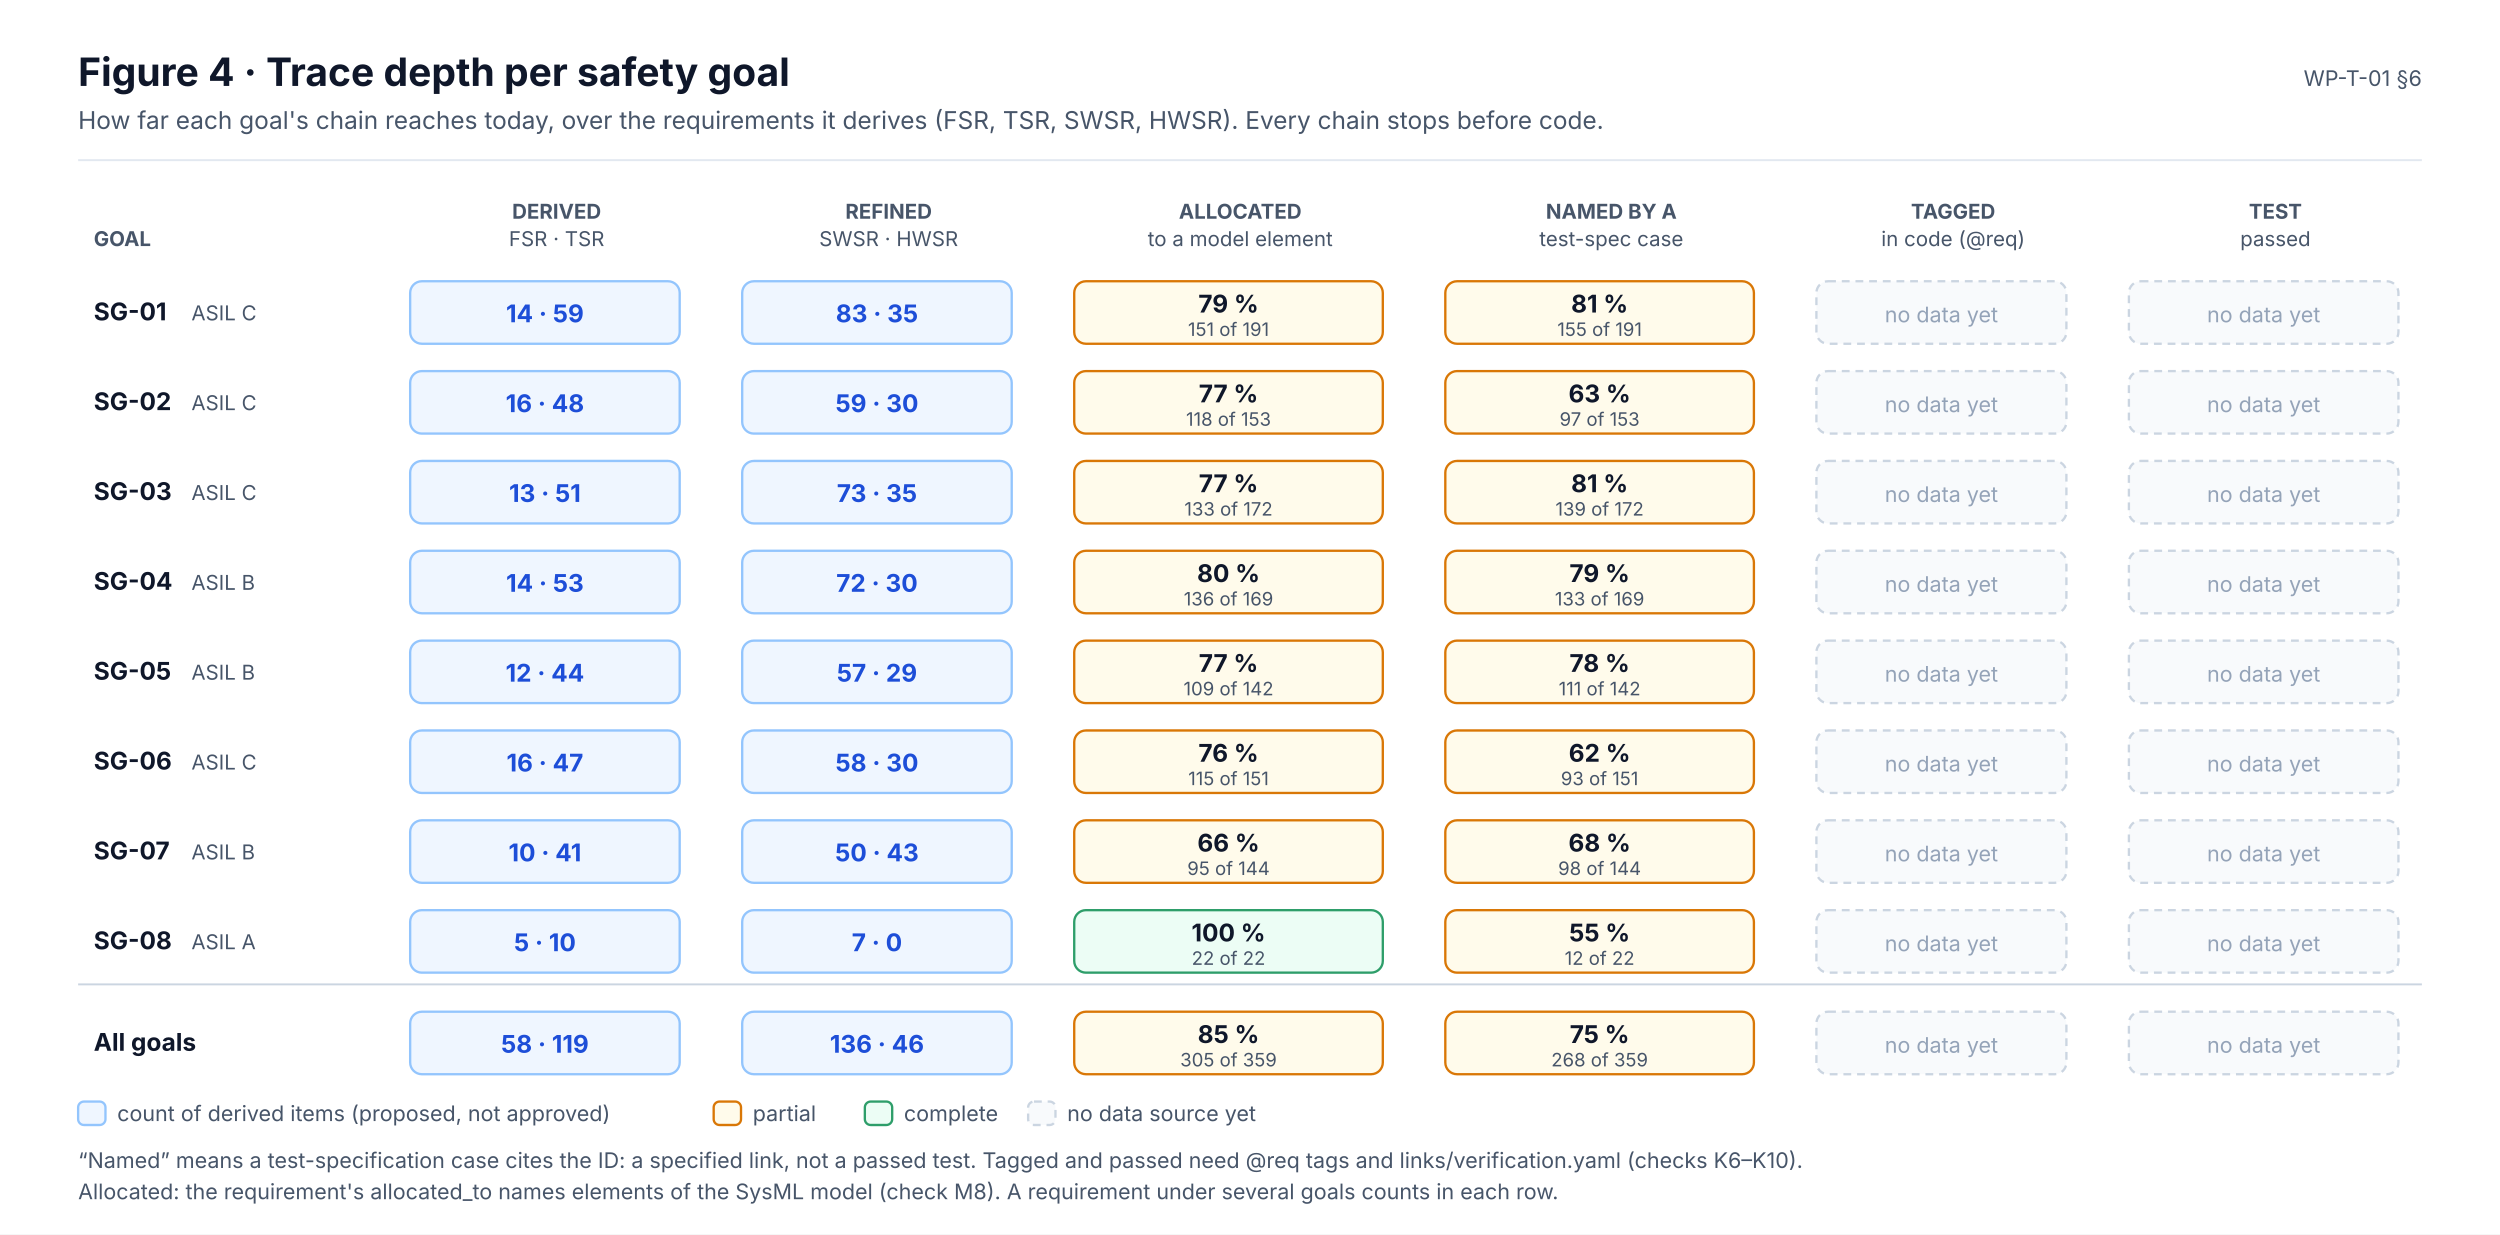
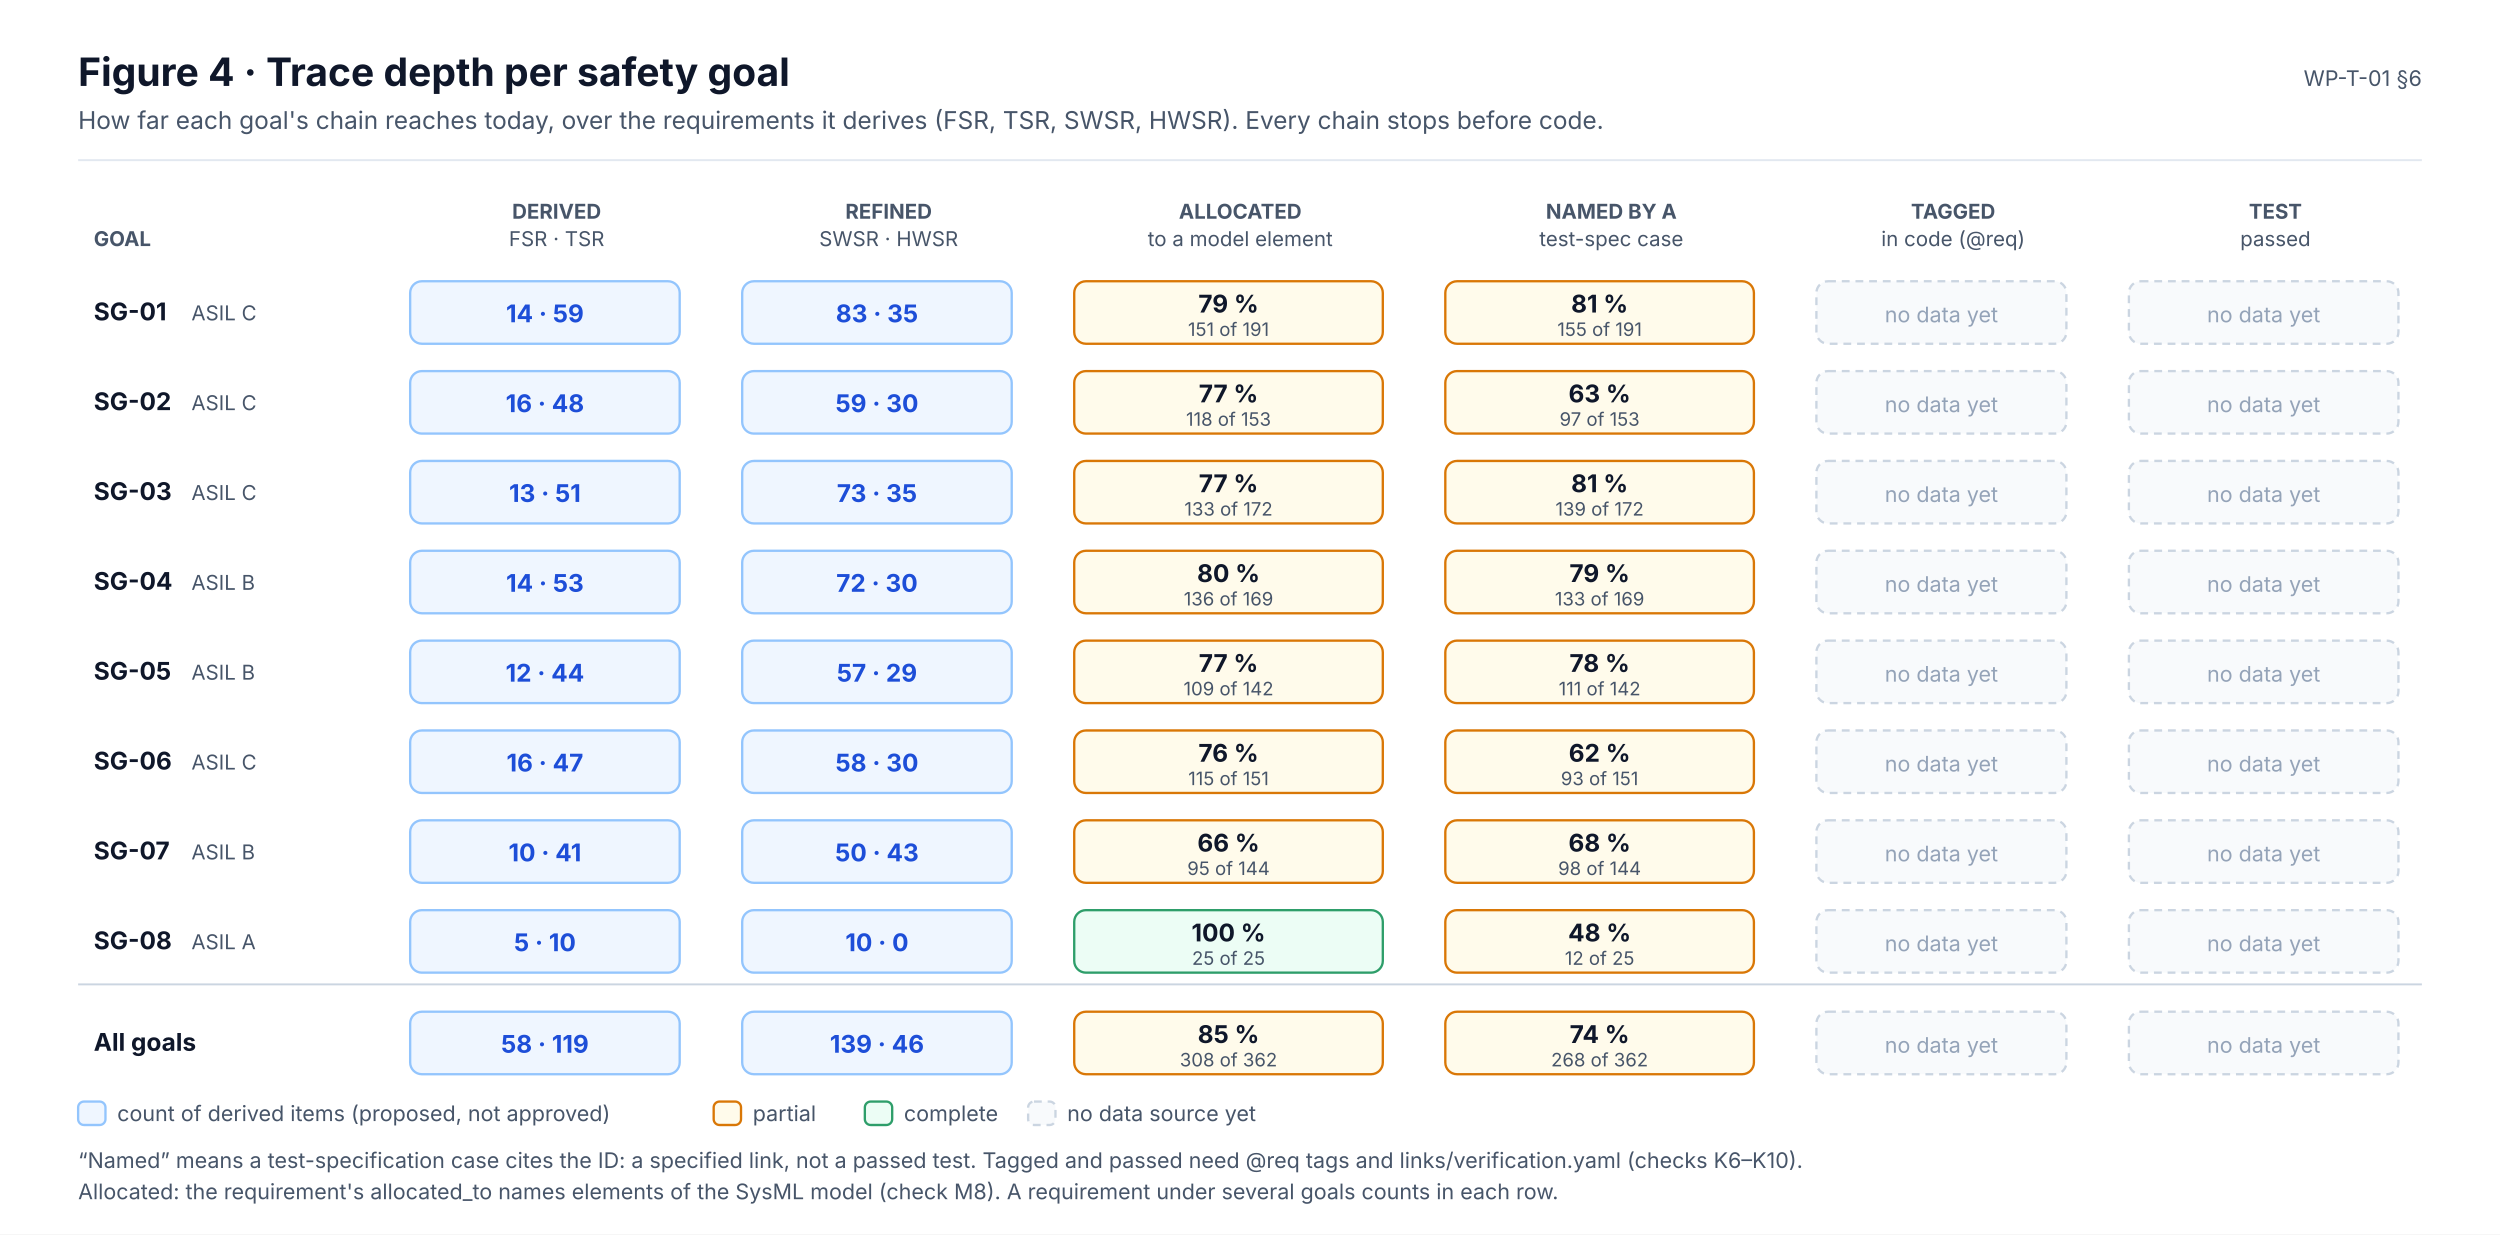
<svg xmlns="http://www.w3.org/2000/svg" width="1280" height="632" viewBox="0 0 1280 632" font-family="Inter, 'Segoe UI', Helvetica, Arial, sans-serif" role="img">
  <defs>
    <marker id="ink" viewBox="0 0 10 10" refX="9" refY="5" markerWidth="7" markerHeight="7" orient="auto-start-reverse">
      <path d="M0,0 L10,5 L0,10 z" fill="#0F172A" />
    </marker>
    <marker id="muted" viewBox="0 0 10 10" refX="9" refY="5" markerWidth="7" markerHeight="7" orient="auto-start-reverse">
      <path d="M0,0 L10,5 L0,10 z" fill="#475569" />
    </marker>
    <marker id="faint" viewBox="0 0 10 10" refX="9" refY="5" markerWidth="7" markerHeight="7" orient="auto-start-reverse">
      <path d="M0,0 L10,5 L0,10 z" fill="#94A3B8" />
    </marker>
    <marker id="safety" viewBox="0 0 10 10" refX="9" refY="5" markerWidth="7" markerHeight="7" orient="auto-start-reverse">
      <path d="M0,0 L10,5 L0,10 z" fill="#C2410C" />
    </marker>
    <marker id="sw" viewBox="0 0 10 10" refX="9" refY="5" markerWidth="7" markerHeight="7" orient="auto-start-reverse">
      <path d="M0,0 L10,5 L0,10 z" fill="#0F766E" />
    </marker>
    <marker id="hw" viewBox="0 0 10 10" refX="9" refY="5" markerWidth="7" markerHeight="7" orient="auto-start-reverse">
      <path d="M0,0 L10,5 L0,10 z" fill="#4F46E5" />
    </marker>
    <marker id="aou" viewBox="0 0 10 10" refX="9" refY="5" markerWidth="7" markerHeight="7" orient="auto-start-reverse">
      <path d="M0,0 L10,5 L0,10 z" fill="#D97706" />
    </marker>
    <marker id="red" viewBox="0 0 10 10" refX="9" refY="5" markerWidth="7" markerHeight="7" orient="auto-start-reverse">
      <path d="M0,0 L10,5 L0,10 z" fill="#D2553F" />
    </marker>
  </defs>
  <rect x="0" y="0" width="1280" height="632" rx="0" fill="#FFFFFF" stroke="none" stroke-width="0" />
  <text x="40" y="44" font-size="20" fill="#0F172A" font-weight="700">Figure 4 · Trace depth per safety goal</text>
  <text x="40" y="66" font-size="12.5" fill="#475569">How far each goal's chain reaches today, over the requirements it derives (FSR, TSR, SWSR, HWSR). Every chain stops before code.</text>
  <text x="1240" y="44" font-size="11" fill="#475569" text-anchor="end">WP-T-01 §6</text>
  <line x1="40" y1="82" x2="1240" y2="82" stroke="#E2E8F0" stroke-width="1" />
  <text x="285" y="112" font-size="10.5" fill="#475569" font-weight="700" text-anchor="middle">DERIVED</text>
  <text x="285" y="126" font-size="10.5" fill="#475569" text-anchor="middle">FSR · TSR</text>
  <text x="455" y="112" font-size="10.5" fill="#475569" font-weight="700" text-anchor="middle">REFINED</text>
  <text x="455" y="126" font-size="10.5" fill="#475569" text-anchor="middle">SWSR · HWSR</text>
  <text x="635" y="112" font-size="10.5" fill="#475569" font-weight="700" text-anchor="middle">ALLOCATED</text>
  <text x="635" y="126" font-size="10.5" fill="#475569" text-anchor="middle">to a model element</text>
  <text x="825" y="112" font-size="10.5" fill="#475569" font-weight="700" text-anchor="middle">NAMED BY A</text>
  <text x="825" y="126" font-size="10.5" fill="#475569" text-anchor="middle">test-spec case</text>
  <text x="1000" y="112" font-size="10.5" fill="#475569" font-weight="700" text-anchor="middle">TAGGED</text>
  <text x="1000" y="126" font-size="10.5" fill="#475569" text-anchor="middle">in code (@req)</text>
  <text x="1165" y="112" font-size="10.5" fill="#475569" font-weight="700" text-anchor="middle">TEST</text>
  <text x="1165" y="126" font-size="10.5" fill="#475569" text-anchor="middle">passed</text>
  <text x="48" y="126" font-size="10.5" fill="#475569" font-weight="700">GOAL</text>
  <text x="48" y="164" font-size="12.5" fill="#0F172A" font-weight="700">SG-01</text>
  <text x="98" y="164" font-size="10.5" fill="#475569">ASIL C</text>
  <rect x="210" y="144" width="138" height="32" rx="6" fill="#EFF6FF" stroke="#93C5FD" stroke-width="1.2" />
  <text x="279" y="165" font-size="12.5" fill="#1D4ED8" font-weight="700" text-anchor="middle">14 · 59</text>
  <rect x="380" y="144" width="138" height="32" rx="6" fill="#EFF6FF" stroke="#93C5FD" stroke-width="1.2" />
  <text x="449" y="165" font-size="12.5" fill="#1D4ED8" font-weight="700" text-anchor="middle">83 · 35</text>
  <rect x="550" y="144" width="158" height="32" rx="6" fill="#FFFBEB" stroke="#D97706" stroke-width="1.2" />
  <text x="629" y="160" font-size="12.5" fill="#0F172A" font-weight="700" text-anchor="middle">79 %</text>
  <text x="629" y="172" font-size="9.5" fill="#475569" text-anchor="middle">151 of 191</text>
  <rect x="740" y="144" width="158" height="32" rx="6" fill="#FFFBEB" stroke="#D97706" stroke-width="1.2" />
  <text x="819" y="160" font-size="12.5" fill="#0F172A" font-weight="700" text-anchor="middle">81 %</text>
  <text x="819" y="172" font-size="9.5" fill="#475569" text-anchor="middle">155 of 191</text>
  <rect x="930" y="144" width="128" height="32" rx="6" fill="#F8FAFC" stroke="#CBD5E1" stroke-width="1.2" stroke-dasharray="4 3" />
  <text x="994" y="165" font-size="11" fill="#94A3B8" text-anchor="middle">no data yet</text>
  <rect x="1090" y="144" width="138" height="32" rx="6" fill="#F8FAFC" stroke="#CBD5E1" stroke-width="1.2" stroke-dasharray="4 3" />
  <text x="1159" y="165" font-size="11" fill="#94A3B8" text-anchor="middle">no data yet</text>
  <text x="48" y="210" font-size="12.5" fill="#0F172A" font-weight="700">SG-02</text>
  <text x="98" y="210" font-size="10.5" fill="#475569">ASIL C</text>
  <rect x="210" y="190" width="138" height="32" rx="6" fill="#EFF6FF" stroke="#93C5FD" stroke-width="1.2" />
  <text x="279" y="211" font-size="12.5" fill="#1D4ED8" font-weight="700" text-anchor="middle">16 · 48</text>
  <rect x="380" y="190" width="138" height="32" rx="6" fill="#EFF6FF" stroke="#93C5FD" stroke-width="1.2" />
  <text x="449" y="211" font-size="12.5" fill="#1D4ED8" font-weight="700" text-anchor="middle">59 · 30</text>
  <rect x="550" y="190" width="158" height="32" rx="6" fill="#FFFBEB" stroke="#D97706" stroke-width="1.2" />
  <text x="629" y="206" font-size="12.5" fill="#0F172A" font-weight="700" text-anchor="middle">77 %</text>
  <text x="629" y="218" font-size="9.5" fill="#475569" text-anchor="middle">118 of 153</text>
  <rect x="740" y="190" width="158" height="32" rx="6" fill="#FFFBEB" stroke="#D97706" stroke-width="1.2" />
  <text x="819" y="206" font-size="12.5" fill="#0F172A" font-weight="700" text-anchor="middle">63 %</text>
  <text x="819" y="218" font-size="9.5" fill="#475569" text-anchor="middle">97 of 153</text>
  <rect x="930" y="190" width="128" height="32" rx="6" fill="#F8FAFC" stroke="#CBD5E1" stroke-width="1.2" stroke-dasharray="4 3" />
  <text x="994" y="211" font-size="11" fill="#94A3B8" text-anchor="middle">no data yet</text>
  <rect x="1090" y="190" width="138" height="32" rx="6" fill="#F8FAFC" stroke="#CBD5E1" stroke-width="1.2" stroke-dasharray="4 3" />
  <text x="1159" y="211" font-size="11" fill="#94A3B8" text-anchor="middle">no data yet</text>
  <text x="48" y="256" font-size="12.5" fill="#0F172A" font-weight="700">SG-03</text>
  <text x="98" y="256" font-size="10.5" fill="#475569">ASIL C</text>
  <rect x="210" y="236" width="138" height="32" rx="6" fill="#EFF6FF" stroke="#93C5FD" stroke-width="1.2" />
  <text x="279" y="257" font-size="12.5" fill="#1D4ED8" font-weight="700" text-anchor="middle">13 · 51</text>
  <rect x="380" y="236" width="138" height="32" rx="6" fill="#EFF6FF" stroke="#93C5FD" stroke-width="1.2" />
  <text x="449" y="257" font-size="12.5" fill="#1D4ED8" font-weight="700" text-anchor="middle">73 · 35</text>
  <rect x="550" y="236" width="158" height="32" rx="6" fill="#FFFBEB" stroke="#D97706" stroke-width="1.2" />
  <text x="629" y="252" font-size="12.5" fill="#0F172A" font-weight="700" text-anchor="middle">77 %</text>
  <text x="629" y="264" font-size="9.5" fill="#475569" text-anchor="middle">133 of 172</text>
  <rect x="740" y="236" width="158" height="32" rx="6" fill="#FFFBEB" stroke="#D97706" stroke-width="1.2" />
  <text x="819" y="252" font-size="12.5" fill="#0F172A" font-weight="700" text-anchor="middle">81 %</text>
  <text x="819" y="264" font-size="9.5" fill="#475569" text-anchor="middle">139 of 172</text>
  <rect x="930" y="236" width="128" height="32" rx="6" fill="#F8FAFC" stroke="#CBD5E1" stroke-width="1.2" stroke-dasharray="4 3" />
  <text x="994" y="257" font-size="11" fill="#94A3B8" text-anchor="middle">no data yet</text>
  <rect x="1090" y="236" width="138" height="32" rx="6" fill="#F8FAFC" stroke="#CBD5E1" stroke-width="1.2" stroke-dasharray="4 3" />
  <text x="1159" y="257" font-size="11" fill="#94A3B8" text-anchor="middle">no data yet</text>
  <text x="48" y="302" font-size="12.5" fill="#0F172A" font-weight="700">SG-04</text>
  <text x="98" y="302" font-size="10.5" fill="#475569">ASIL B</text>
  <rect x="210" y="282" width="138" height="32" rx="6" fill="#EFF6FF" stroke="#93C5FD" stroke-width="1.2" />
  <text x="279" y="303" font-size="12.5" fill="#1D4ED8" font-weight="700" text-anchor="middle">14 · 53</text>
  <rect x="380" y="282" width="138" height="32" rx="6" fill="#EFF6FF" stroke="#93C5FD" stroke-width="1.2" />
  <text x="449" y="303" font-size="12.5" fill="#1D4ED8" font-weight="700" text-anchor="middle">72 · 30</text>
  <rect x="550" y="282" width="158" height="32" rx="6" fill="#FFFBEB" stroke="#D97706" stroke-width="1.2" />
  <text x="629" y="298" font-size="12.5" fill="#0F172A" font-weight="700" text-anchor="middle">80 %</text>
  <text x="629" y="310" font-size="9.5" fill="#475569" text-anchor="middle">136 of 169</text>
  <rect x="740" y="282" width="158" height="32" rx="6" fill="#FFFBEB" stroke="#D97706" stroke-width="1.2" />
  <text x="819" y="298" font-size="12.5" fill="#0F172A" font-weight="700" text-anchor="middle">79 %</text>
  <text x="819" y="310" font-size="9.5" fill="#475569" text-anchor="middle">133 of 169</text>
  <rect x="930" y="282" width="128" height="32" rx="6" fill="#F8FAFC" stroke="#CBD5E1" stroke-width="1.2" stroke-dasharray="4 3" />
  <text x="994" y="303" font-size="11" fill="#94A3B8" text-anchor="middle">no data yet</text>
  <rect x="1090" y="282" width="138" height="32" rx="6" fill="#F8FAFC" stroke="#CBD5E1" stroke-width="1.2" stroke-dasharray="4 3" />
  <text x="1159" y="303" font-size="11" fill="#94A3B8" text-anchor="middle">no data yet</text>
  <text x="48" y="348" font-size="12.5" fill="#0F172A" font-weight="700">SG-05</text>
  <text x="98" y="348" font-size="10.5" fill="#475569">ASIL B</text>
  <rect x="210" y="328" width="138" height="32" rx="6" fill="#EFF6FF" stroke="#93C5FD" stroke-width="1.2" />
  <text x="279" y="349" font-size="12.5" fill="#1D4ED8" font-weight="700" text-anchor="middle">12 · 44</text>
  <rect x="380" y="328" width="138" height="32" rx="6" fill="#EFF6FF" stroke="#93C5FD" stroke-width="1.2" />
  <text x="449" y="349" font-size="12.5" fill="#1D4ED8" font-weight="700" text-anchor="middle">57 · 29</text>
  <rect x="550" y="328" width="158" height="32" rx="6" fill="#FFFBEB" stroke="#D97706" stroke-width="1.2" />
  <text x="629" y="344" font-size="12.5" fill="#0F172A" font-weight="700" text-anchor="middle">77 %</text>
  <text x="629" y="356" font-size="9.5" fill="#475569" text-anchor="middle">109 of 142</text>
  <rect x="740" y="328" width="158" height="32" rx="6" fill="#FFFBEB" stroke="#D97706" stroke-width="1.2" />
  <text x="819" y="344" font-size="12.5" fill="#0F172A" font-weight="700" text-anchor="middle">78 %</text>
  <text x="819" y="356" font-size="9.5" fill="#475569" text-anchor="middle">111 of 142</text>
  <rect x="930" y="328" width="128" height="32" rx="6" fill="#F8FAFC" stroke="#CBD5E1" stroke-width="1.2" stroke-dasharray="4 3" />
  <text x="994" y="349" font-size="11" fill="#94A3B8" text-anchor="middle">no data yet</text>
  <rect x="1090" y="328" width="138" height="32" rx="6" fill="#F8FAFC" stroke="#CBD5E1" stroke-width="1.2" stroke-dasharray="4 3" />
  <text x="1159" y="349" font-size="11" fill="#94A3B8" text-anchor="middle">no data yet</text>
  <text x="48" y="394" font-size="12.5" fill="#0F172A" font-weight="700">SG-06</text>
  <text x="98" y="394" font-size="10.5" fill="#475569">ASIL C</text>
  <rect x="210" y="374" width="138" height="32" rx="6" fill="#EFF6FF" stroke="#93C5FD" stroke-width="1.2" />
  <text x="279" y="395" font-size="12.5" fill="#1D4ED8" font-weight="700" text-anchor="middle">16 · 47</text>
  <rect x="380" y="374" width="138" height="32" rx="6" fill="#EFF6FF" stroke="#93C5FD" stroke-width="1.2" />
  <text x="449" y="395" font-size="12.5" fill="#1D4ED8" font-weight="700" text-anchor="middle">58 · 30</text>
  <rect x="550" y="374" width="158" height="32" rx="6" fill="#FFFBEB" stroke="#D97706" stroke-width="1.2" />
  <text x="629" y="390" font-size="12.5" fill="#0F172A" font-weight="700" text-anchor="middle">76 %</text>
  <text x="629" y="402" font-size="9.5" fill="#475569" text-anchor="middle">115 of 151</text>
  <rect x="740" y="374" width="158" height="32" rx="6" fill="#FFFBEB" stroke="#D97706" stroke-width="1.2" />
  <text x="819" y="390" font-size="12.5" fill="#0F172A" font-weight="700" text-anchor="middle">62 %</text>
  <text x="819" y="402" font-size="9.5" fill="#475569" text-anchor="middle">93 of 151</text>
  <rect x="930" y="374" width="128" height="32" rx="6" fill="#F8FAFC" stroke="#CBD5E1" stroke-width="1.2" stroke-dasharray="4 3" />
  <text x="994" y="395" font-size="11" fill="#94A3B8" text-anchor="middle">no data yet</text>
  <rect x="1090" y="374" width="138" height="32" rx="6" fill="#F8FAFC" stroke="#CBD5E1" stroke-width="1.2" stroke-dasharray="4 3" />
  <text x="1159" y="395" font-size="11" fill="#94A3B8" text-anchor="middle">no data yet</text>
  <text x="48" y="440" font-size="12.5" fill="#0F172A" font-weight="700">SG-07</text>
  <text x="98" y="440" font-size="10.5" fill="#475569">ASIL B</text>
  <rect x="210" y="420" width="138" height="32" rx="6" fill="#EFF6FF" stroke="#93C5FD" stroke-width="1.2" />
  <text x="279" y="441" font-size="12.5" fill="#1D4ED8" font-weight="700" text-anchor="middle">10 · 41</text>
  <rect x="380" y="420" width="138" height="32" rx="6" fill="#EFF6FF" stroke="#93C5FD" stroke-width="1.2" />
  <text x="449" y="441" font-size="12.5" fill="#1D4ED8" font-weight="700" text-anchor="middle">50 · 43</text>
  <rect x="550" y="420" width="158" height="32" rx="6" fill="#FFFBEB" stroke="#D97706" stroke-width="1.2" />
  <text x="629" y="436" font-size="12.5" fill="#0F172A" font-weight="700" text-anchor="middle">66 %</text>
  <text x="629" y="448" font-size="9.5" fill="#475569" text-anchor="middle">95 of 144</text>
  <rect x="740" y="420" width="158" height="32" rx="6" fill="#FFFBEB" stroke="#D97706" stroke-width="1.2" />
  <text x="819" y="436" font-size="12.5" fill="#0F172A" font-weight="700" text-anchor="middle">68 %</text>
  <text x="819" y="448" font-size="9.5" fill="#475569" text-anchor="middle">98 of 144</text>
  <rect x="930" y="420" width="128" height="32" rx="6" fill="#F8FAFC" stroke="#CBD5E1" stroke-width="1.2" stroke-dasharray="4 3" />
  <text x="994" y="441" font-size="11" fill="#94A3B8" text-anchor="middle">no data yet</text>
  <rect x="1090" y="420" width="138" height="32" rx="6" fill="#F8FAFC" stroke="#CBD5E1" stroke-width="1.2" stroke-dasharray="4 3" />
  <text x="1159" y="441" font-size="11" fill="#94A3B8" text-anchor="middle">no data yet</text>
  <text x="48" y="486" font-size="12.5" fill="#0F172A" font-weight="700">SG-08</text>
  <text x="98" y="486" font-size="10.5" fill="#475569">ASIL A</text>
  <rect x="210" y="466" width="138" height="32" rx="6" fill="#EFF6FF" stroke="#93C5FD" stroke-width="1.2" />
  <text x="279" y="487" font-size="12.5" fill="#1D4ED8" font-weight="700" text-anchor="middle">5 · 10</text>
  <rect x="380" y="466" width="138" height="32" rx="6" fill="#EFF6FF" stroke="#93C5FD" stroke-width="1.2" />
-   <text x="449" y="487" font-size="12.5" fill="#1D4ED8" font-weight="700" text-anchor="middle">7 · 0</text>
+   <text x="449" y="487" font-size="12.5" fill="#1D4ED8" font-weight="700" text-anchor="middle">10 · 0</text>
  <rect x="550" y="466" width="158" height="32" rx="6" fill="#ECFDF5" stroke="#2E9E6A" stroke-width="1.2" />
  <text x="629" y="482" font-size="12.5" fill="#0F172A" font-weight="700" text-anchor="middle">100 %</text>
-   <text x="629" y="494" font-size="9.5" fill="#475569" text-anchor="middle">22 of 22</text>
+   <text x="629" y="494" font-size="9.5" fill="#475569" text-anchor="middle">25 of 25</text>
  <rect x="740" y="466" width="158" height="32" rx="6" fill="#FFFBEB" stroke="#D97706" stroke-width="1.2" />
-   <text x="819" y="482" font-size="12.5" fill="#0F172A" font-weight="700" text-anchor="middle">55 %</text>
-   <text x="819" y="494" font-size="9.5" fill="#475569" text-anchor="middle">12 of 22</text>
+   <text x="819" y="482" font-size="12.5" fill="#0F172A" font-weight="700" text-anchor="middle">48 %</text>
+   <text x="819" y="494" font-size="9.5" fill="#475569" text-anchor="middle">12 of 25</text>
  <rect x="930" y="466" width="128" height="32" rx="6" fill="#F8FAFC" stroke="#CBD5E1" stroke-width="1.2" stroke-dasharray="4 3" />
  <text x="994" y="487" font-size="11" fill="#94A3B8" text-anchor="middle">no data yet</text>
  <rect x="1090" y="466" width="138" height="32" rx="6" fill="#F8FAFC" stroke="#CBD5E1" stroke-width="1.2" stroke-dasharray="4 3" />
  <text x="1159" y="487" font-size="11" fill="#94A3B8" text-anchor="middle">no data yet</text>
  <line x1="40" y1="504" x2="1240" y2="504" stroke="#CBD5E1" stroke-width="1" />
  <text x="48" y="538" font-size="12.5" fill="#0F172A" font-weight="700">All goals</text>
  <rect x="210" y="518" width="138" height="32" rx="6" fill="#EFF6FF" stroke="#93C5FD" stroke-width="1.2" />
  <text x="279" y="539" font-size="12.5" fill="#1D4ED8" font-weight="700" text-anchor="middle">58 · 119</text>
  <rect x="380" y="518" width="138" height="32" rx="6" fill="#EFF6FF" stroke="#93C5FD" stroke-width="1.2" />
-   <text x="449" y="539" font-size="12.5" fill="#1D4ED8" font-weight="700" text-anchor="middle">136 · 46</text>
+   <text x="449" y="539" font-size="12.5" fill="#1D4ED8" font-weight="700" text-anchor="middle">139 · 46</text>
  <rect x="550" y="518" width="158" height="32" rx="6" fill="#FFFBEB" stroke="#D97706" stroke-width="1.2" />
  <text x="629" y="534" font-size="12.5" fill="#0F172A" font-weight="700" text-anchor="middle">85 %</text>
-   <text x="629" y="546" font-size="9.5" fill="#475569" text-anchor="middle">305 of 359</text>
+   <text x="629" y="546" font-size="9.5" fill="#475569" text-anchor="middle">308 of 362</text>
  <rect x="740" y="518" width="158" height="32" rx="6" fill="#FFFBEB" stroke="#D97706" stroke-width="1.2" />
-   <text x="819" y="534" font-size="12.5" fill="#0F172A" font-weight="700" text-anchor="middle">75 %</text>
-   <text x="819" y="546" font-size="9.5" fill="#475569" text-anchor="middle">268 of 359</text>
+   <text x="819" y="534" font-size="12.5" fill="#0F172A" font-weight="700" text-anchor="middle">74 %</text>
+   <text x="819" y="546" font-size="9.5" fill="#475569" text-anchor="middle">268 of 362</text>
  <rect x="930" y="518" width="128" height="32" rx="6" fill="#F8FAFC" stroke="#CBD5E1" stroke-width="1.2" stroke-dasharray="4 3" />
  <text x="994" y="539" font-size="11" fill="#94A3B8" text-anchor="middle">no data yet</text>
  <rect x="1090" y="518" width="138" height="32" rx="6" fill="#F8FAFC" stroke="#CBD5E1" stroke-width="1.2" stroke-dasharray="4 3" />
  <text x="1159" y="539" font-size="11" fill="#94A3B8" text-anchor="middle">no data yet</text>
  <rect x="40" y="564" width="14" height="12" rx="3" fill="#EFF6FF" stroke="#93C5FD" stroke-width="1.2" />
  <text x="60" y="574" font-size="11" fill="#475569">count of derived items (proposed, not approved)</text>
  <rect x="365.4" y="564" width="14" height="12" rx="3" fill="#FFFBEB" stroke="#D97706" stroke-width="1.2" />
  <text x="385.4" y="574" font-size="11" fill="#475569">partial</text>
  <rect x="442.8" y="564" width="14" height="12" rx="3" fill="#ECFDF5" stroke="#2E9E6A" stroke-width="1.2" />
  <text x="462.8" y="574" font-size="11" fill="#475569">complete</text>
  <rect x="526.4" y="564" width="14" height="12" rx="3" fill="#F8FAFC" stroke="#CBD5E1" stroke-width="1.2" stroke-dasharray="4 3" />
  <text x="546.4" y="574" font-size="11" fill="#475569">no data source yet</text>
  <text x="40" y="598" font-size="11" fill="#475569">“Named” means a test-specification case cites the ID: a specified link, not a passed test. Tagged and passed need @req tags and links/verification.yaml (checks K6–K10).</text>
  <text x="40" y="614" font-size="11" fill="#475569">Allocated: the requirement's allocated_to names elements of the SysML model (check M8). A requirement under several goals counts in each row.</text>
</svg>
